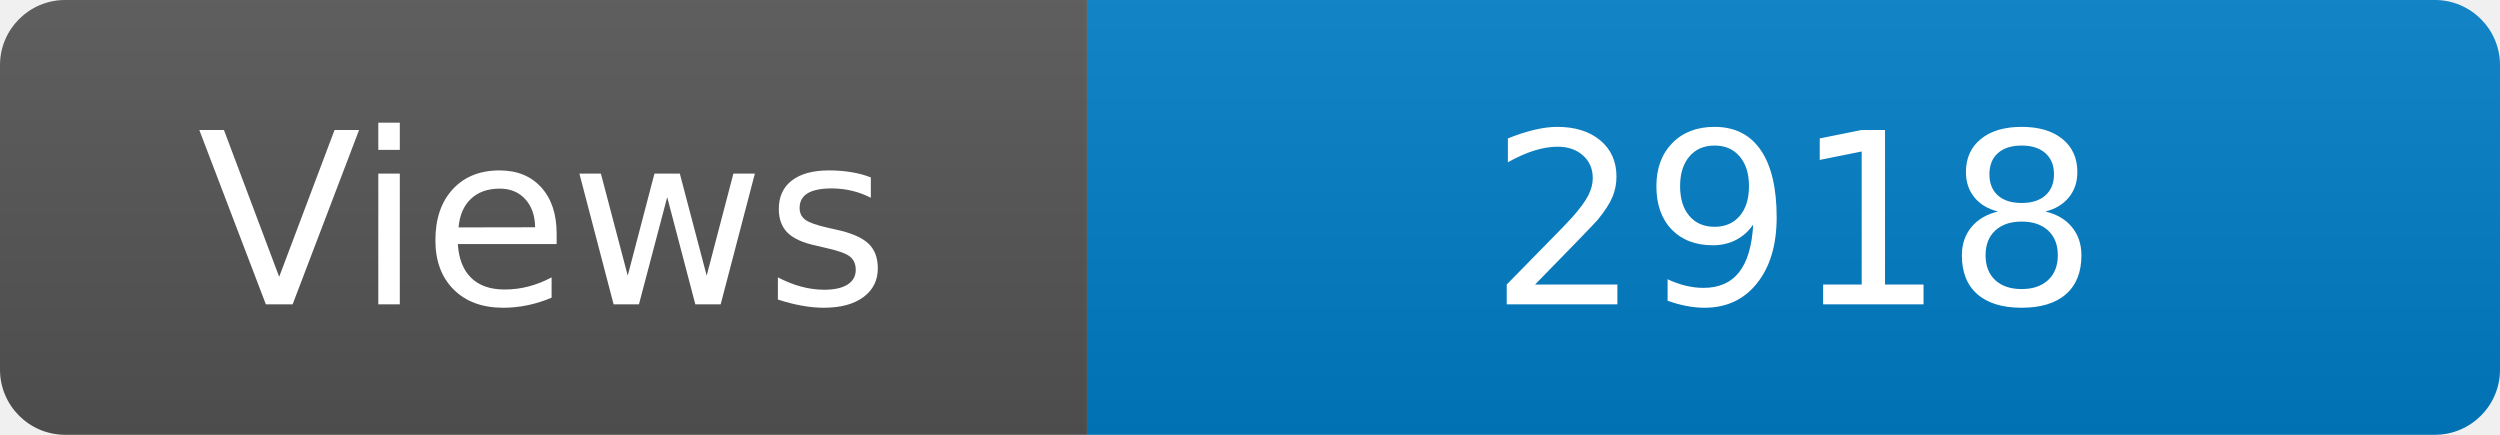
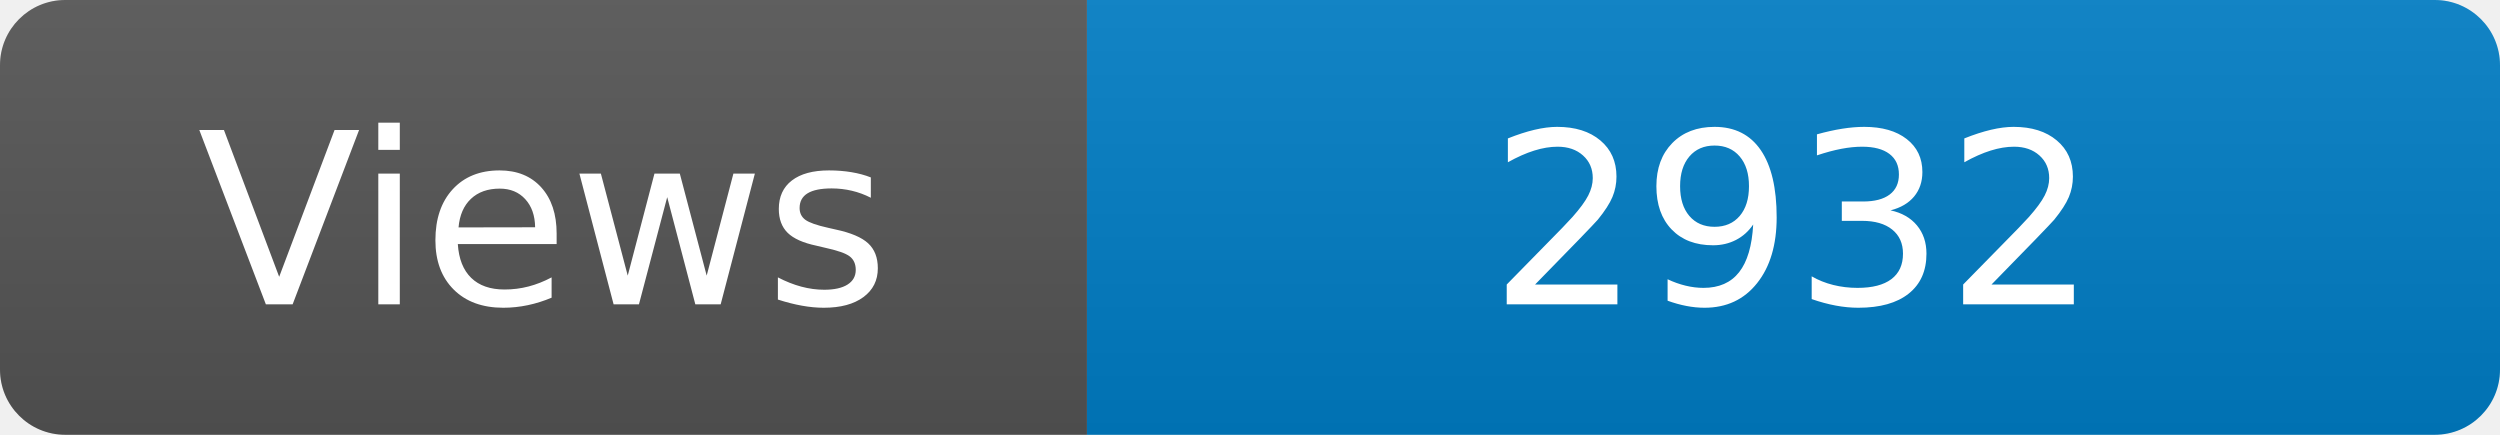
<svg xmlns="http://www.w3.org/2000/svg" width="115" height="20" role="img" aria-label="Maintained?: yes">
  <linearGradient id="s" x2="0" y2="100%">
    <stop offset="0" stop-color="#bbb" stop-opacity=".1" />
    <stop offset="1" stop-opacity=".1" />
  </linearGradient>
  <clipPath id="r">
    <rect width="115" height="20" rx="3" fill="#fff" />
  </clipPath>
  <g clip-path="url(#r)">
    <rect width="50" height="20" fill="#555" />
    <rect x="50" width="160" height="20" fill="#007ec6" />
    <rect width="115" height="20" fill="url(#s)" />
  </g>
  <g fill="#fff" text-anchor="middle" font-family="Verdana,Geneva,DejaVu Sans,sans-serif" font-size="110">
    <text x="250" y="140" transform="scale(.1)" fill="#fff">Views</text>
-     <text x="825" y="140" transform="scale(.1)" fill="#fff">2918</text>
+     <text x="825" y="140" transform="scale(.1)" fill="#fff">2932</text>
  </g>
</svg>
